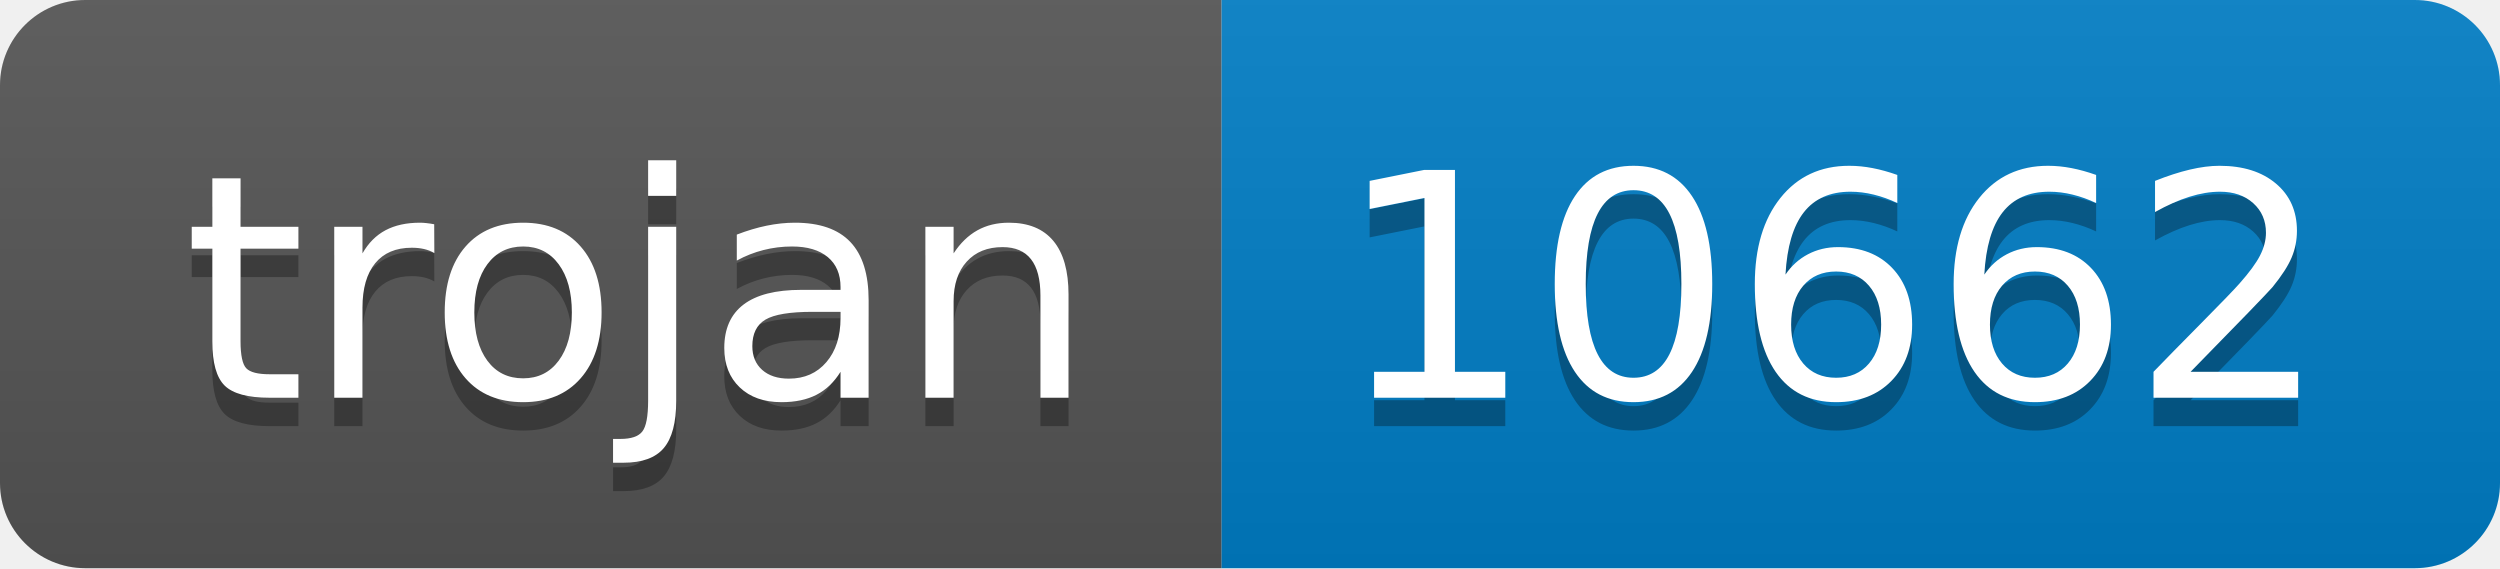
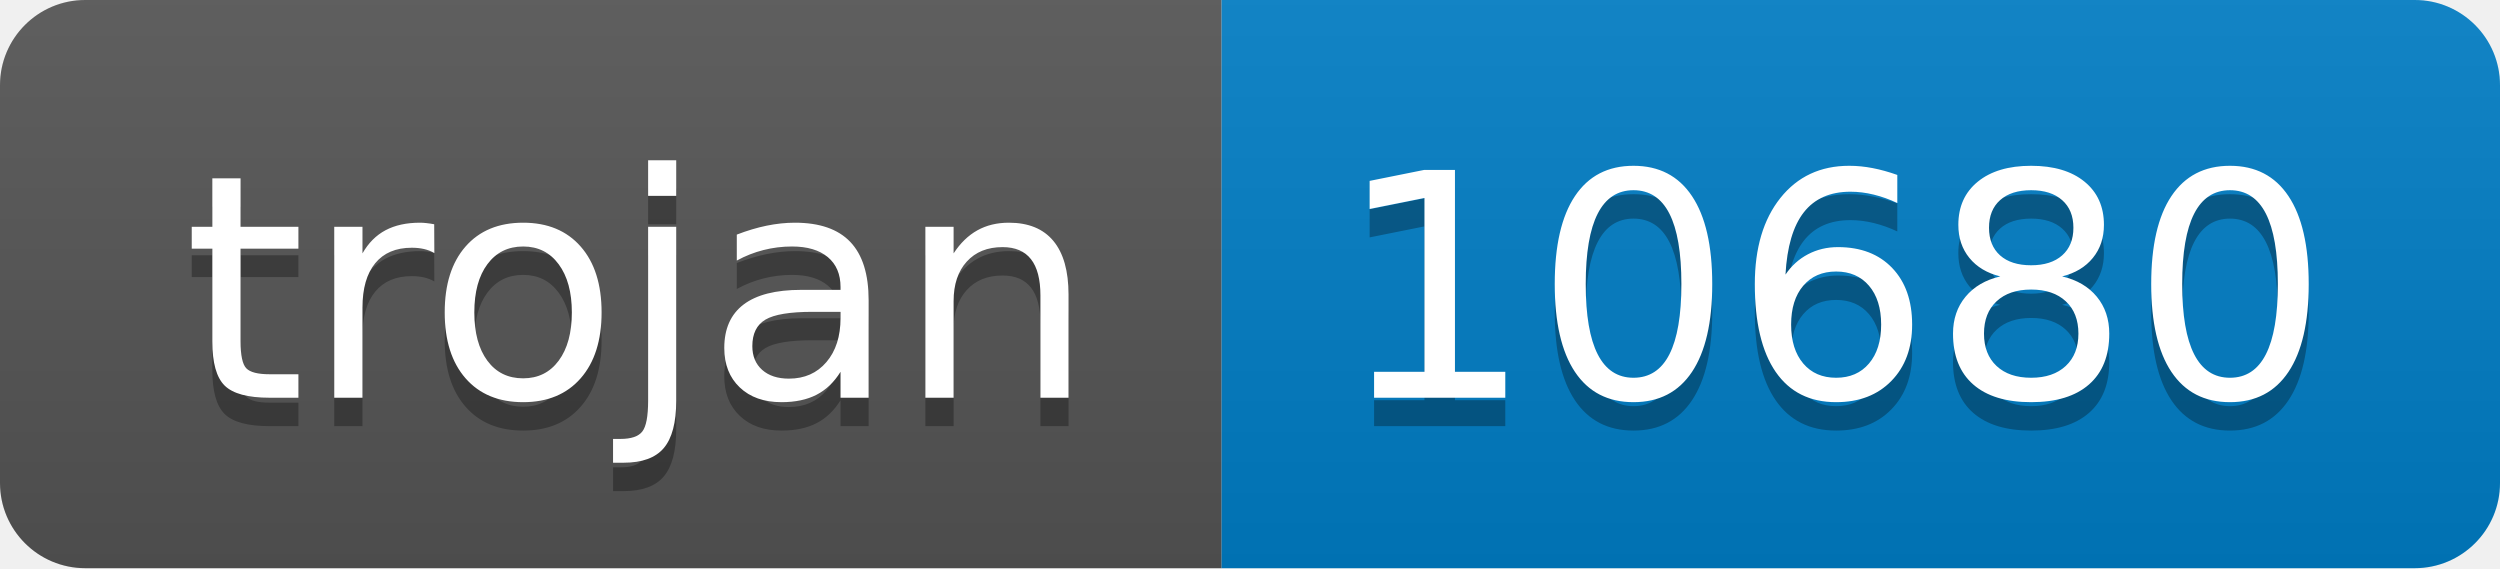
- <svg xmlns="http://www.w3.org/2000/svg" width="88" height="20" role="img" aria-label="trojan: 10662">
+ <svg xmlns="http://www.w3.org/2000/svg" width="88" height="20" role="img" aria-label="trojan: 10680">
  <linearGradient id="s" x2="0" y2="100%">
    <stop offset="0" stop-color="#bbb" stop-opacity=".1" />
    <stop offset="1" stop-opacity=".1" />
  </linearGradient>
  <clipPath id="r">
    <rect width="88" height="20" rx="3" fill="#fff" />
  </clipPath>
  <g clip-path="url(#r)">
    <rect width="43" height="20" fill="#555" />
    <rect x="43" width="45" height="20" fill="#007ec6" />
    <rect width="88" height="20" fill="url(#s)" />
  </g>
  <g fill="#fff" text-anchor="middle" font-family="Verdana,Geneva,DejaVu Sans,sans-serif" text-rendering="geometricPrecision" font-size="110">
    <text aria-hidden="true" x="225" y="150" fill="#010101" fill-opacity=".3" transform="scale(.1)" textLength="330">trojan</text>
    <text x="225" y="140" transform="scale(.1)" fill="#fff" textLength="330">trojan</text>
-     <text aria-hidden="true" x="645" y="150" fill="#010101" fill-opacity=".3" transform="scale(.1)" textLength="350">10662</text>
-     <text x="645" y="140" transform="scale(.1)" fill="#fff" textLength="350">10662</text>
+     <text aria-hidden="true" x="645" y="150" fill="#010101" fill-opacity=".3" transform="scale(.1)" textLength="350">10680</text>
+     <text x="645" y="140" transform="scale(.1)" fill="#fff" textLength="350">10680</text>
  </g>
</svg>
